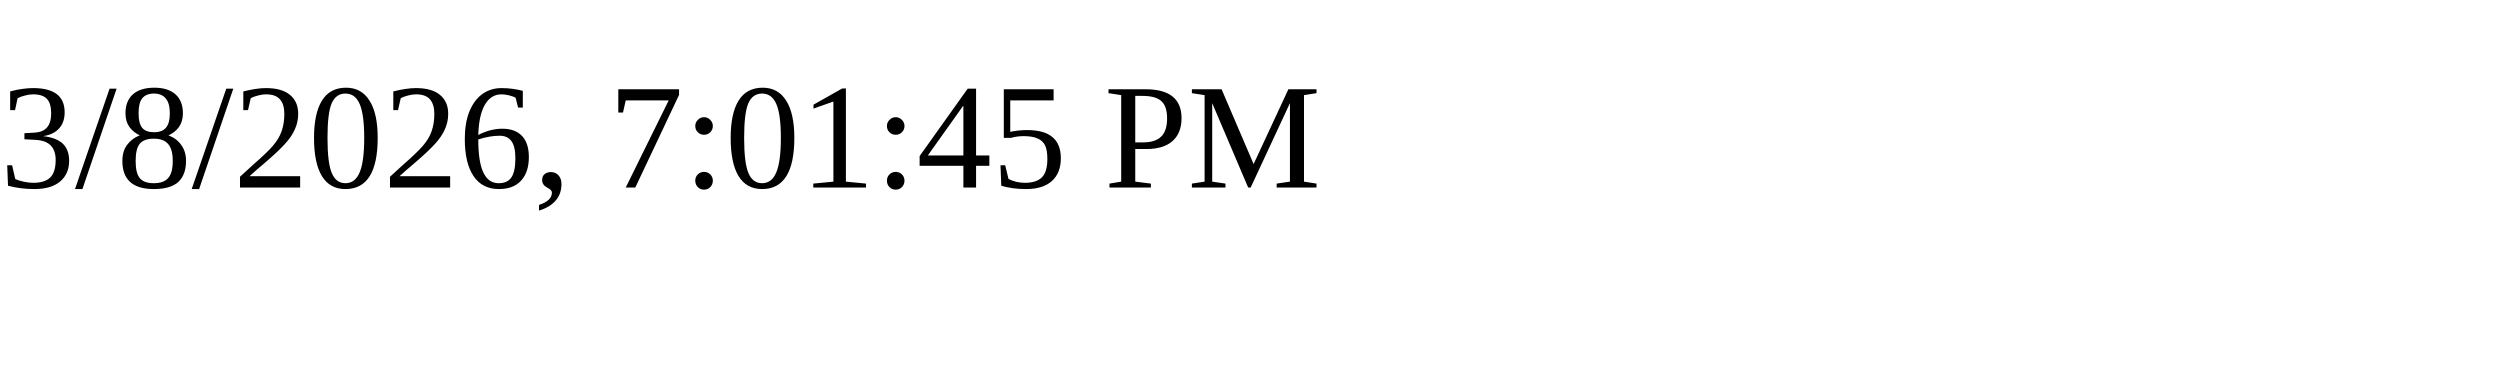
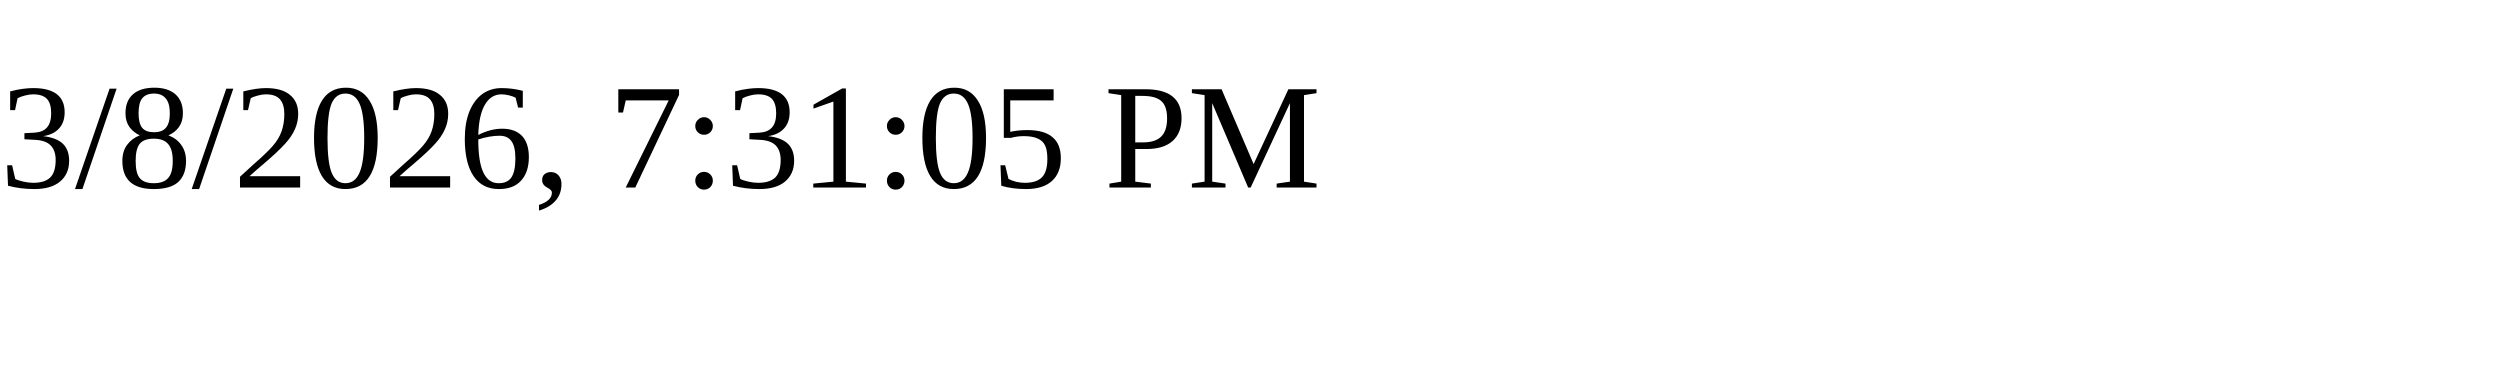
<svg xmlns="http://www.w3.org/2000/svg" height="30" width="200">
-   <text x="0" y="15">3/8/2026, 7:01:45 PM</text>
+   <text x="0" y="15">3/8/2026, 7:31:05 PM</text>
</svg>
